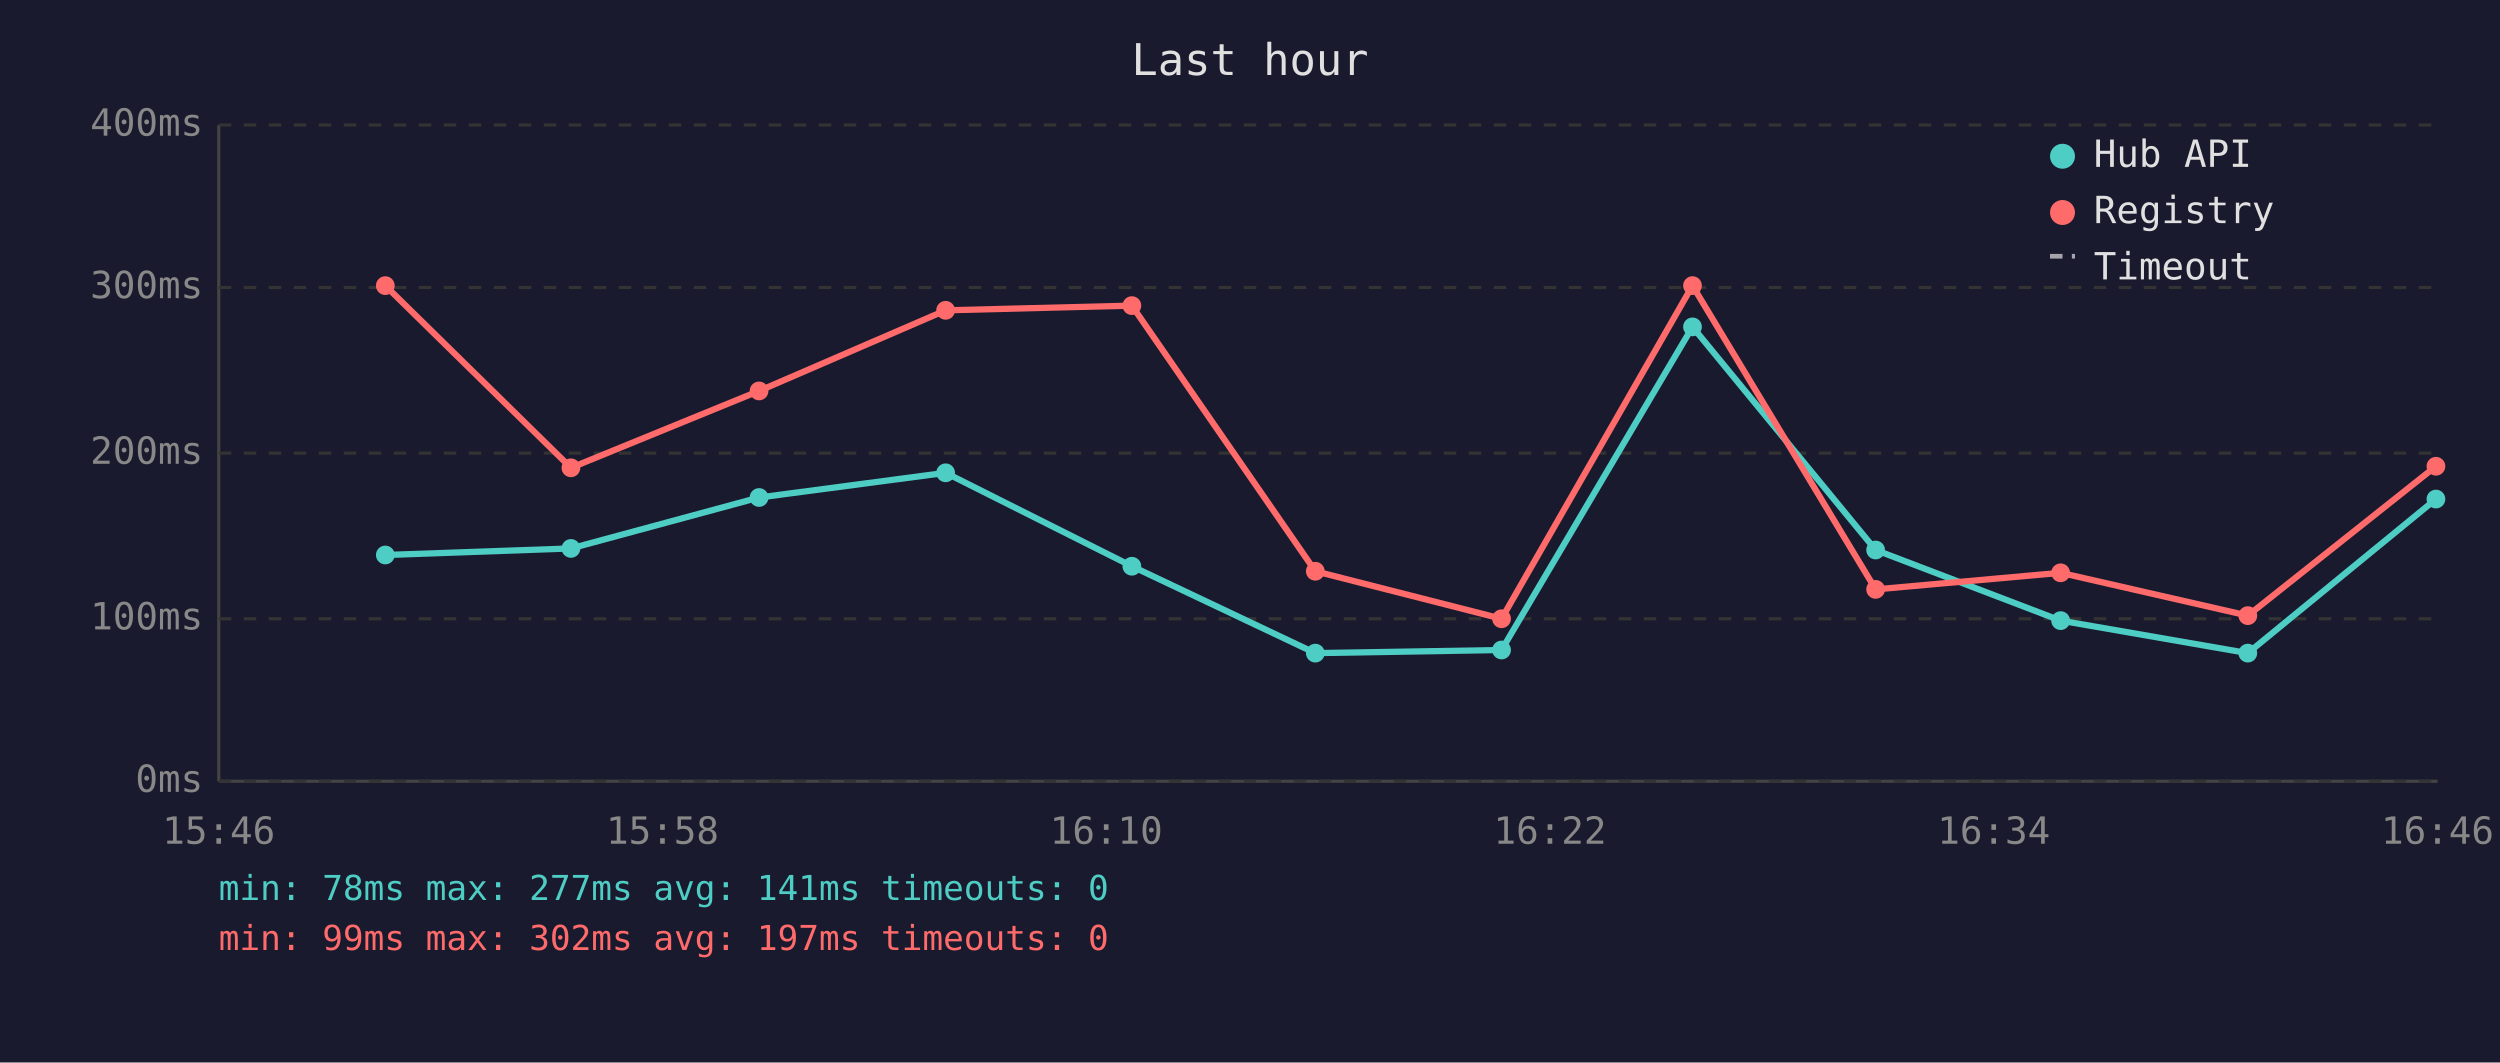
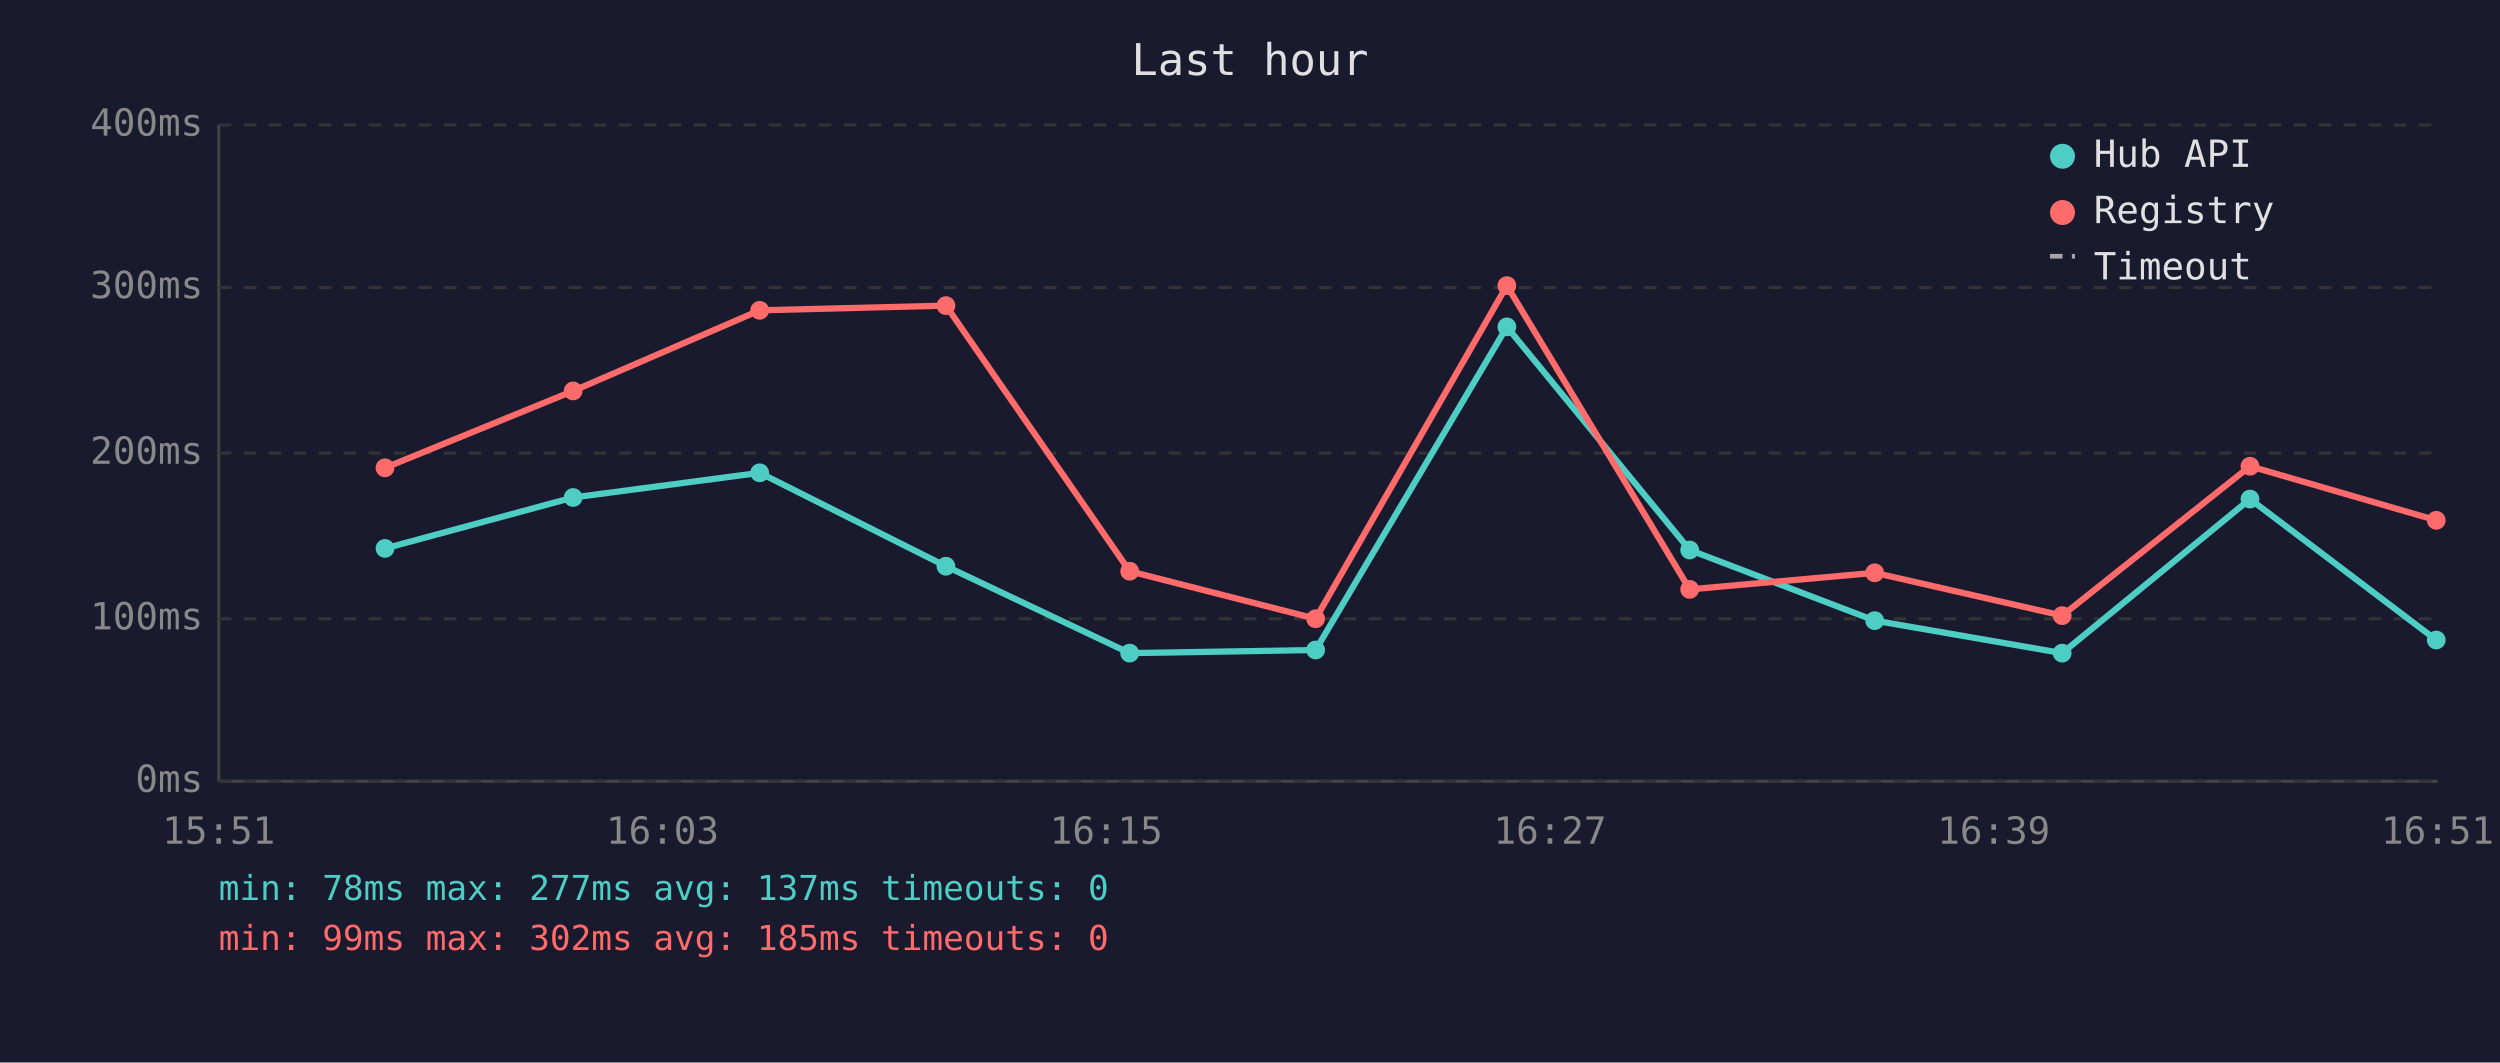
<svg xmlns="http://www.w3.org/2000/svg" viewBox="0 0 800 340" font-family="monospace" font-size="12">
  <rect width="800" height="340" fill="#1a1a2e" />
  <text x="400" y="24" fill="#e0e0e0" font-size="14" text-anchor="middle">Last hour</text>
  <line x1="70" y1="40" x2="70" y2="250" stroke="#444" stroke-width="1" />
  <line x1="70" y1="250" x2="780" y2="250" stroke="#444" stroke-width="1" />
  <line x1="70" y1="250" x2="780" y2="250" stroke="#333" stroke-width="1" stroke-dasharray="4" />
  <text x="65" y="250" fill="#888" text-anchor="end" dominant-baseline="middle">0ms</text>
  <line x1="70" y1="198" x2="780" y2="198" stroke="#333" stroke-width="1" stroke-dasharray="4" />
  <text x="65" y="198" fill="#888" text-anchor="end" dominant-baseline="middle">100ms</text>
  <line x1="70" y1="145" x2="780" y2="145" stroke="#333" stroke-width="1" stroke-dasharray="4" />
  <text x="65" y="145" fill="#888" text-anchor="end" dominant-baseline="middle">200ms</text>
  <line x1="70" y1="92" x2="780" y2="92" stroke="#333" stroke-width="1" stroke-dasharray="4" />
  <text x="65" y="92" fill="#888" text-anchor="end" dominant-baseline="middle">300ms</text>
  <line x1="70" y1="40" x2="780" y2="40" stroke="#333" stroke-width="1" stroke-dasharray="4" />
  <text x="65" y="40" fill="#888" text-anchor="end" dominant-baseline="middle">400ms</text>
-   <text x="70" y="270" fill="#888" text-anchor="middle">15:46</text>
-   <text x="212" y="270" fill="#888" text-anchor="middle">15:58</text>
-   <text x="354" y="270" fill="#888" text-anchor="middle">16:10</text>
-   <text x="496" y="270" fill="#888" text-anchor="middle">16:22</text>
-   <text x="638" y="270" fill="#888" text-anchor="middle">16:34</text>
-   <text x="780" y="270" fill="#888" text-anchor="middle">16:46</text>
-   <polyline points="123.3,177.6 182.7,175.5 242.9,159.2 302.6,151.3 362.2,181.2 420.9,209.0 480.5,208.0 541.6,104.6 600.2,176.0 659.4,198.6 719.3,209.0 779.5,159.7" fill="none" stroke="#4ecdc4" stroke-width="2" opacity="1" />
-   <circle cx="123.3" cy="177.6" r="3" fill="#4ecdc4" />
-   <circle cx="182.7" cy="175.5" r="3" fill="#4ecdc4" />
-   <circle cx="242.9" cy="159.2" r="3" fill="#4ecdc4" />
-   <circle cx="302.6" cy="151.3" r="3" fill="#4ecdc4" />
-   <circle cx="362.2" cy="181.2" r="3" fill="#4ecdc4" />
-   <circle cx="420.9" cy="209.0" r="3" fill="#4ecdc4" />
-   <circle cx="480.5" cy="208.0" r="3" fill="#4ecdc4" />
-   <circle cx="541.6" cy="104.6" r="3" fill="#4ecdc4" />
-   <circle cx="600.2" cy="176.0" r="3" fill="#4ecdc4" />
-   <circle cx="659.4" cy="198.6" r="3" fill="#4ecdc4" />
-   <circle cx="719.3" cy="209.0" r="3" fill="#4ecdc4" />
-   <circle cx="779.5" cy="159.7" r="3" fill="#4ecdc4" />
-   <polyline points="123.3,91.4 182.7,149.7 242.9,125.1 302.6,99.3 362.2,97.8 420.9,182.8 480.5,198.0 541.6,91.4 600.2,188.6 659.4,183.3 719.3,197.0 779.5,149.2" fill="none" stroke="#ff6b6b" stroke-width="2" opacity="1" />
-   <circle cx="123.3" cy="91.4" r="3" fill="#ff6b6b" />
-   <circle cx="182.7" cy="149.7" r="3" fill="#ff6b6b" />
-   <circle cx="242.9" cy="125.1" r="3" fill="#ff6b6b" />
-   <circle cx="302.6" cy="99.3" r="3" fill="#ff6b6b" />
-   <circle cx="362.2" cy="97.8" r="3" fill="#ff6b6b" />
-   <circle cx="420.9" cy="182.8" r="3" fill="#ff6b6b" />
-   <circle cx="480.5" cy="198.0" r="3" fill="#ff6b6b" />
-   <circle cx="541.6" cy="91.4" r="3" fill="#ff6b6b" />
-   <circle cx="600.2" cy="188.6" r="3" fill="#ff6b6b" />
-   <circle cx="659.4" cy="183.3" r="3" fill="#ff6b6b" />
-   <circle cx="719.3" cy="197.0" r="3" fill="#ff6b6b" />
-   <circle cx="779.5" cy="149.2" r="3" fill="#ff6b6b" />
+   <text x="70" y="270" fill="#888" text-anchor="middle">15:51</text>
+   <text x="212" y="270" fill="#888" text-anchor="middle">16:03</text>
+   <text x="354" y="270" fill="#888" text-anchor="middle">16:15</text>
+   <text x="496" y="270" fill="#888" text-anchor="middle">16:27</text>
+   <text x="638" y="270" fill="#888" text-anchor="middle">16:39</text>
+   <text x="780" y="270" fill="#888" text-anchor="middle">16:51</text>
+   <polyline points="123.2,175.5 183.4,159.2 243.1,151.3 302.7,181.2 361.5,209.0 421.0,208.0 482.2,104.6 540.7,176.0 599.9,198.6 659.9,209.0 720.0,159.7 779.6,204.8" fill="none" stroke="#4ecdc4" stroke-width="2" opacity="1" />
+   <circle cx="123.2" cy="175.5" r="3" fill="#4ecdc4" />
+   <circle cx="183.4" cy="159.2" r="3" fill="#4ecdc4" />
+   <circle cx="243.1" cy="151.3" r="3" fill="#4ecdc4" />
+   <circle cx="302.7" cy="181.2" r="3" fill="#4ecdc4" />
+   <circle cx="361.5" cy="209.0" r="3" fill="#4ecdc4" />
+   <circle cx="421.0" cy="208.0" r="3" fill="#4ecdc4" />
+   <circle cx="482.2" cy="104.6" r="3" fill="#4ecdc4" />
+   <circle cx="540.7" cy="176.0" r="3" fill="#4ecdc4" />
+   <circle cx="599.9" cy="198.6" r="3" fill="#4ecdc4" />
+   <circle cx="659.9" cy="209.0" r="3" fill="#4ecdc4" />
+   <circle cx="720.0" cy="159.7" r="3" fill="#4ecdc4" />
+   <circle cx="779.6" cy="204.8" r="3" fill="#4ecdc4" />
+   <polyline points="123.2,149.7 183.4,125.1 243.1,99.3 302.7,97.8 361.5,182.8 421.0,198.0 482.2,91.4 540.7,188.6 599.9,183.3 659.9,197.0 720.0,149.2 779.6,166.5" fill="none" stroke="#ff6b6b" stroke-width="2" opacity="1" />
+   <circle cx="123.2" cy="149.7" r="3" fill="#ff6b6b" />
+   <circle cx="183.4" cy="125.1" r="3" fill="#ff6b6b" />
+   <circle cx="243.1" cy="99.3" r="3" fill="#ff6b6b" />
+   <circle cx="302.7" cy="97.8" r="3" fill="#ff6b6b" />
+   <circle cx="361.5" cy="182.8" r="3" fill="#ff6b6b" />
+   <circle cx="421.0" cy="198.0" r="3" fill="#ff6b6b" />
+   <circle cx="482.2" cy="91.4" r="3" fill="#ff6b6b" />
+   <circle cx="540.7" cy="188.6" r="3" fill="#ff6b6b" />
+   <circle cx="599.9" cy="183.3" r="3" fill="#ff6b6b" />
+   <circle cx="659.9" cy="197.0" r="3" fill="#ff6b6b" />
+   <circle cx="720.0" cy="149.2" r="3" fill="#ff6b6b" />
+   <circle cx="779.6" cy="166.5" r="3" fill="#ff6b6b" />
  <circle cx="660" cy="50" r="4" fill="#4ecdc4" />
  <text x="670" y="50" fill="#e0e0e0" dominant-baseline="middle">Hub API</text>
  <circle cx="660" cy="68" r="4" fill="#ff6b6b" />
  <text x="670" y="68" fill="#e0e0e0" dominant-baseline="middle">Registry</text>
  <line x1="656" y1="82" x2="664" y2="82" stroke="#e0e0e0" stroke-width="1.5" stroke-dasharray="4,3" opacity="0.7" />
  <text x="670" y="86" fill="#e0e0e0" dominant-baseline="middle">Timeout</text>
-   <text x="70" y="288" fill="#4ecdc4" font-size="11">min: 78ms  max: 277ms  avg: 141ms  timeouts: 0</text>
-   <text x="70" y="304" fill="#ff6b6b" font-size="11">min: 99ms  max: 302ms  avg: 197ms  timeouts: 0</text>
+   <text x="70" y="288" fill="#4ecdc4" font-size="11">min: 78ms  max: 277ms  avg: 137ms  timeouts: 0</text>
+   <text x="70" y="304" fill="#ff6b6b" font-size="11">min: 99ms  max: 302ms  avg: 185ms  timeouts: 0</text>
</svg>
